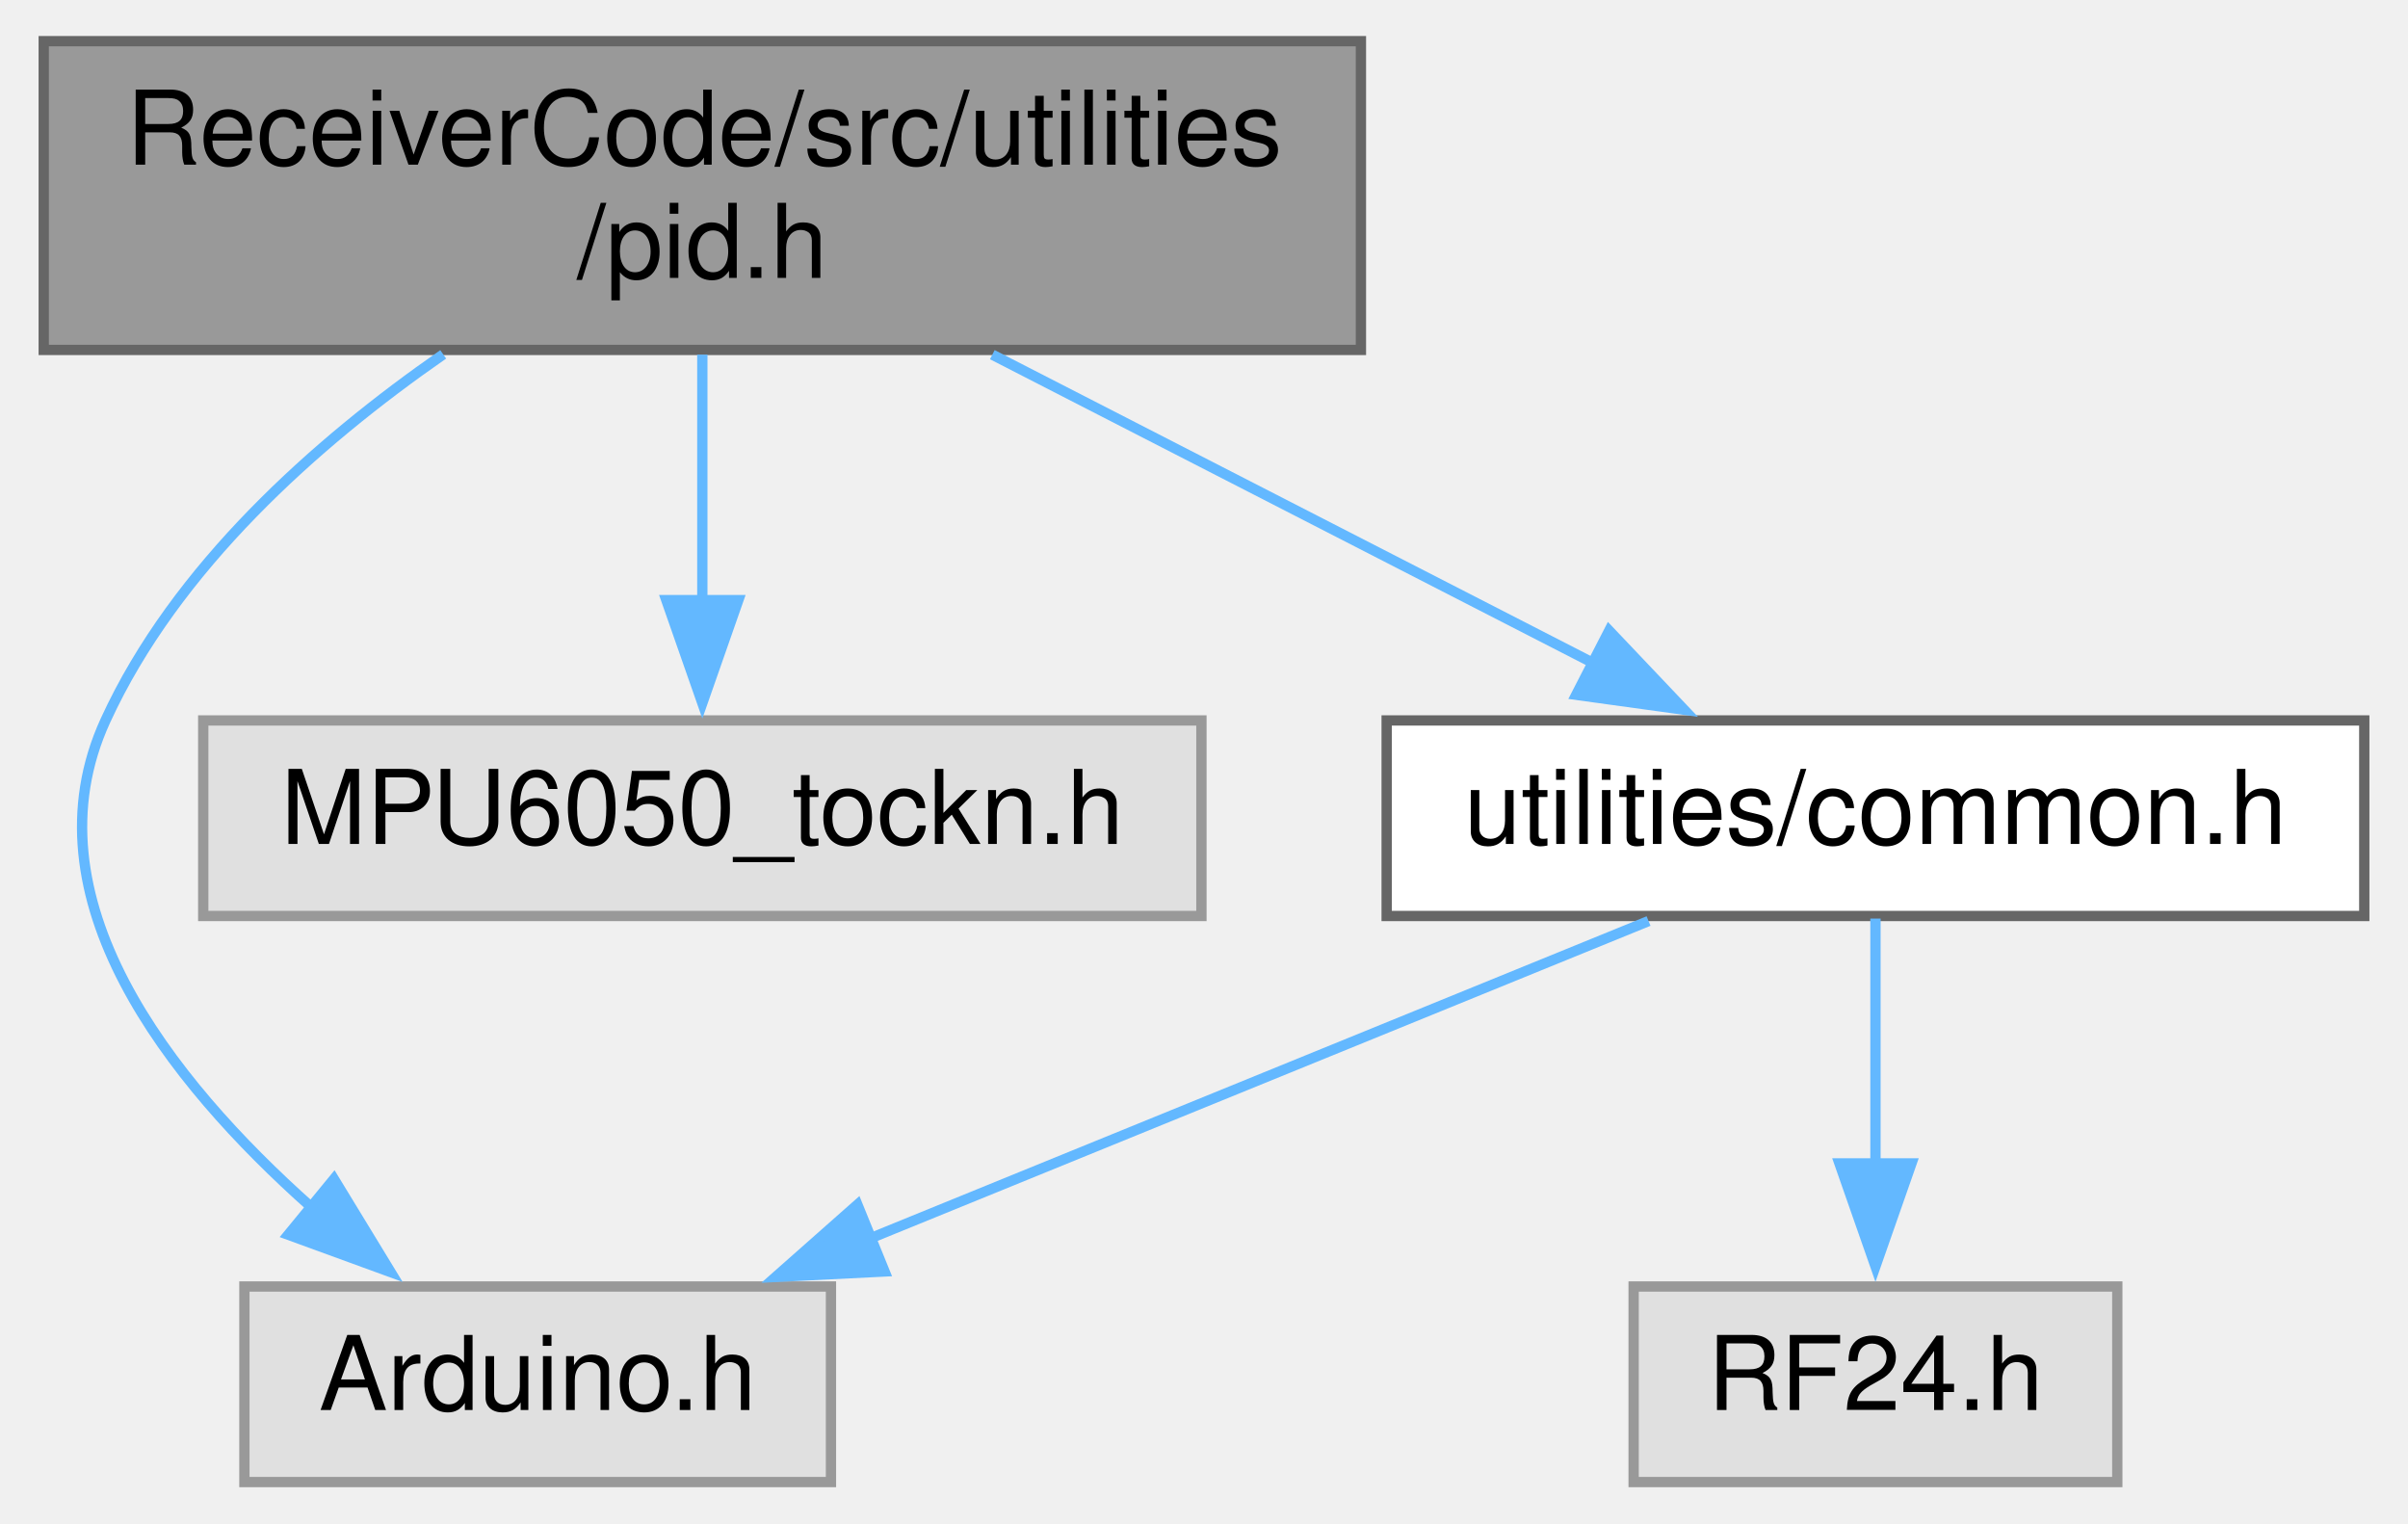
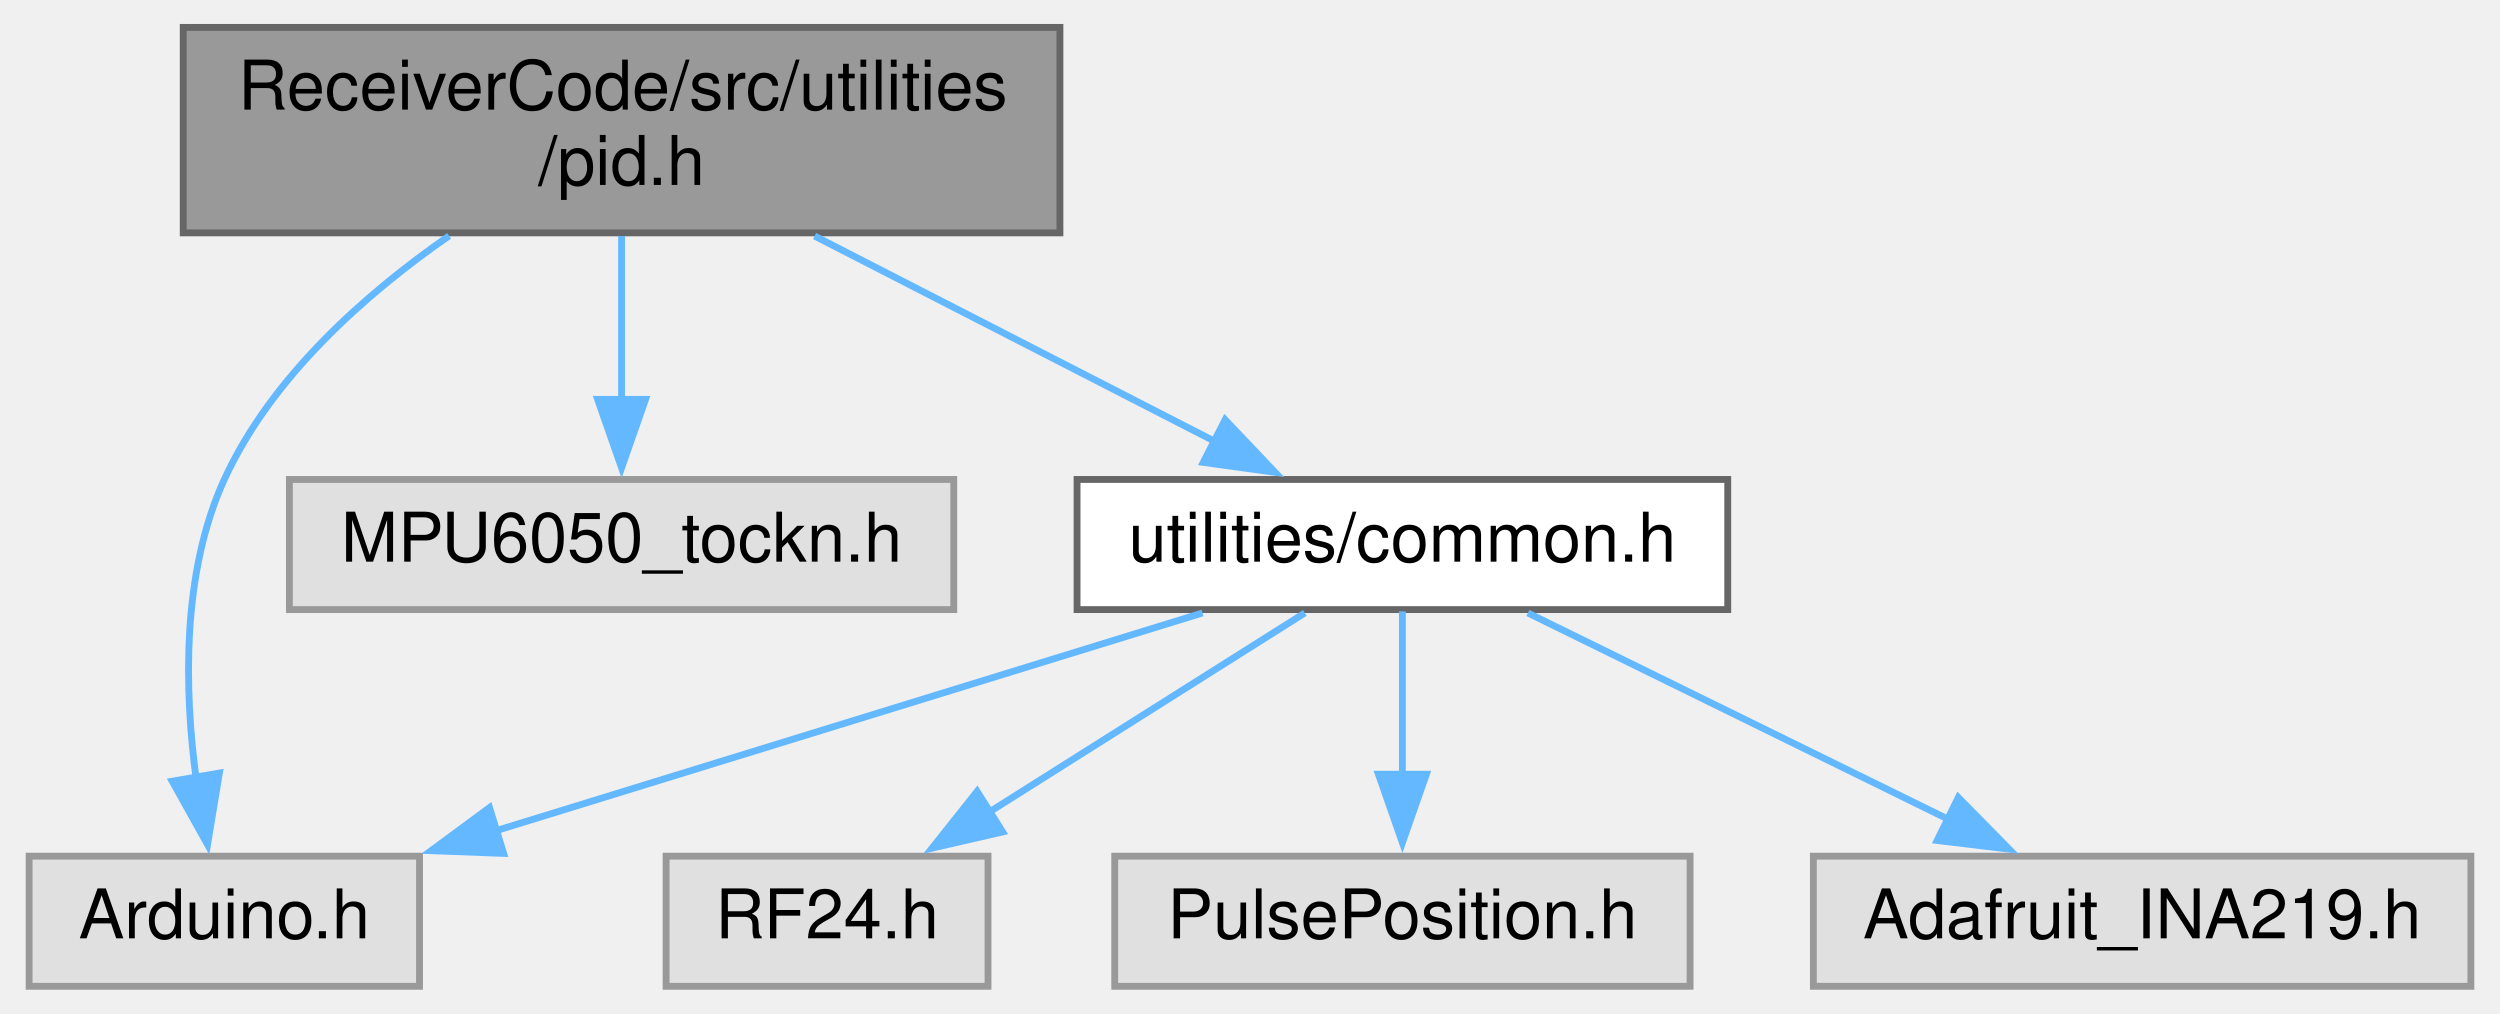
- <svg xmlns="http://www.w3.org/2000/svg" xmlns:xlink="http://www.w3.org/1999/xlink" width="234pt" height="148pt" viewBox="0.00 0.00 233.50 148.00">
+ <svg xmlns="http://www.w3.org/2000/svg" xmlns:xlink="http://www.w3.org/1999/xlink" width="365pt" height="148pt" viewBox="0.00 0.00 364.50 148.00">
  <g id="graph0" class="graph" transform="scale(1 1) rotate(0) translate(4 144)">
    <g id="node1" class="node">
      <g id="a_node1">
        <a xlink:title=" ">
-           <polygon fill="#999999" stroke="#666666" points="128,-140 0,-140 0,-110 128,-110 128,-140" />
-           <text text-anchor="start" x="8" y="-128" font-family="Helvetica,sans-Serif" font-size="10.00">ReceiverCode/src/utilities</text>
-           <text text-anchor="middle" x="64" y="-117" font-family="Helvetica,sans-Serif" font-size="10.00">/pid.h</text>
+           <polygon fill="#999999" stroke="#666666" points="150.5,-140 22.5,-140 22.5,-110 150.5,-110 150.5,-140" />
+           <text text-anchor="start" x="30.5" y="-128" font-family="Helvetica,sans-Serif" font-size="10.00">ReceiverCode/src/utilities</text>
+           <text text-anchor="middle" x="86.5" y="-117" font-family="Helvetica,sans-Serif" font-size="10.00">/pid.h</text>
        </a>
      </g>
    </g>
    <g id="node2" class="node">
      <g id="a_node2">
        <a xlink:title=" ">
-           <polygon fill="#e0e0e0" stroke="#999999" points="76.5,-19 19.5,-19 19.5,0 76.5,0 76.5,-19" />
-           <text text-anchor="middle" x="48" y="-7" font-family="Helvetica,sans-Serif" font-size="10.00">Arduino.h</text>
+           <polygon fill="#e0e0e0" stroke="#999999" points="57,-19 0,-19 0,0 57,0 57,-19" />
+           <text text-anchor="middle" x="28.5" y="-7" font-family="Helvetica,sans-Serif" font-size="10.00">Arduino.h</text>
        </a>
      </g>
    </g>
    <g id="edge1" class="edge">
-       <path fill="none" stroke="#63b8ff" d="M38.82,-109.57C26.47,-100.99 12.81,-88.87 6,-74 -1.86,-56.85 12.1,-39.08 25.99,-26.72" />
-       <polygon fill="#63b8ff" stroke="#63b8ff" points="28.2,-29.44 33.71,-20.4 23.76,-24.03 28.2,-29.44" />
+       <path fill="none" stroke="#63b8ff" d="M61.32,-109.57C48.97,-100.99 35.31,-88.87 28.5,-74 22.24,-60.33 22.65,-43.2 24.4,-30.18" />
+       <polygon fill="#63b8ff" stroke="#63b8ff" points="27.78,-31.14 26.05,-20.69 20.89,-29.94 27.78,-31.14" />
    </g>
    <g id="node3" class="node">
      <g id="a_node3">
        <a xlink:title=" ">
-           <polygon fill="#e0e0e0" stroke="#999999" points="112.5,-74 15.5,-74 15.5,-55 112.5,-55 112.5,-74" />
-           <text text-anchor="middle" x="64" y="-62" font-family="Helvetica,sans-Serif" font-size="10.00">MPU6050_tockn.h</text>
+           <polygon fill="#e0e0e0" stroke="#999999" points="135,-74 38,-74 38,-55 135,-55 135,-74" />
+           <text text-anchor="middle" x="86.5" y="-62" font-family="Helvetica,sans-Serif" font-size="10.00">MPU6050_tockn.h</text>
        </a>
      </g>
    </g>
    <g id="edge2" class="edge">
-       <path fill="none" stroke="#63b8ff" d="M64,-109.54C64,-102.34 64,-93.53 64,-85.68" />
-       <polygon fill="#63b8ff" stroke="#63b8ff" points="67.5,-85.69 64,-75.69 60.5,-85.69 67.5,-85.69" />
+       <path fill="none" stroke="#63b8ff" d="M86.5,-109.54C86.5,-102.34 86.5,-93.53 86.5,-85.68" />
+       <polygon fill="#63b8ff" stroke="#63b8ff" points="90,-85.69 86.5,-75.69 83,-85.69 90,-85.69" />
    </g>
    <g id="node4" class="node">
      <g id="a_node4">
        <a xlink:href="common_8h.html" target="_top" xlink:title=" ">
-           <polygon fill="white" stroke="#666666" points="225.5,-74 130.5,-74 130.5,-55 225.5,-55 225.5,-74" />
-           <text text-anchor="middle" x="178" y="-62" font-family="Helvetica,sans-Serif" font-size="10.00">utilities/common.h</text>
+           <polygon fill="white" stroke="#666666" points="248,-74 153,-74 153,-55 248,-55 248,-74" />
+           <text text-anchor="middle" x="200.5" y="-62" font-family="Helvetica,sans-Serif" font-size="10.00">utilities/common.h</text>
        </a>
      </g>
    </g>
    <g id="edge3" class="edge">
-       <path fill="none" stroke="#63b8ff" d="M92.18,-109.54C109.98,-100.4 132.87,-88.66 150.53,-79.6" />
-       <polygon fill="#63b8ff" stroke="#63b8ff" points="152.12,-82.72 159.41,-75.04 148.92,-76.49 152.12,-82.72" />
+       <path fill="none" stroke="#63b8ff" d="M114.68,-109.54C132.48,-100.4 155.37,-88.66 173.03,-79.6" />
+       <polygon fill="#63b8ff" stroke="#63b8ff" points="174.62,-82.72 181.91,-75.04 171.42,-76.49 174.62,-82.72" />
    </g>
    <g id="edge4" class="edge">
-       <path fill="none" stroke="#63b8ff" d="M155.95,-54.51C135.19,-46.04 103.84,-33.27 80.27,-23.66" />
-       <polygon fill="#63b8ff" stroke="#63b8ff" points="81.71,-20.46 71.13,-19.93 79.07,-26.95 81.71,-20.46" />
+       <path fill="none" stroke="#63b8ff" d="M171.32,-54.51C142.86,-45.74 99.36,-32.34 67.85,-22.62" />
+       <polygon fill="#63b8ff" stroke="#63b8ff" points="69.28,-19.4 58.69,-19.8 67.22,-26.09 69.28,-19.4" />
    </g>
    <g id="node5" class="node">
      <g id="a_node5">
        <a xlink:title=" ">
-           <polygon fill="#e0e0e0" stroke="#999999" points="201.5,-19 154.5,-19 154.5,0 201.5,0 201.5,-19" />
-           <text text-anchor="middle" x="178" y="-7" font-family="Helvetica,sans-Serif" font-size="10.00">RF24.h</text>
+           <polygon fill="#e0e0e0" stroke="#999999" points="140,-19 93,-19 93,0 140,0 140,-19" />
+           <text text-anchor="middle" x="116.5" y="-7" font-family="Helvetica,sans-Serif" font-size="10.00">RF24.h</text>
        </a>
      </g>
    </g>
    <g id="edge5" class="edge">
-       <path fill="none" stroke="#63b8ff" d="M178,-54.75C178,-48.27 178,-39.16 178,-30.9" />
-       <polygon fill="#63b8ff" stroke="#63b8ff" points="181.5,-30.96 178,-20.96 174.5,-30.96 181.5,-30.96" />
+       <path fill="none" stroke="#63b8ff" d="M186.25,-54.51C173.62,-46.54 154.94,-34.75 140.09,-25.38" />
+       <polygon fill="#63b8ff" stroke="#63b8ff" points="142.14,-22.54 131.82,-20.17 138.41,-28.46 142.14,-22.54" />
+     </g>
+     <g id="node6" class="node">
+       <g id="a_node6">
+         <a xlink:title=" ">
+           <polygon fill="#e0e0e0" stroke="#999999" points="242.5,-19 158.5,-19 158.5,0 242.5,0 242.5,-19" />
+           <text text-anchor="middle" x="200.5" y="-7" font-family="Helvetica,sans-Serif" font-size="10.00">PulsePosition.h</text>
+         </a>
+       </g>
+     </g>
+     <g id="edge6" class="edge">
+       <path fill="none" stroke="#63b8ff" d="M200.5,-54.75C200.5,-48.27 200.5,-39.16 200.5,-30.9" />
+       <polygon fill="#63b8ff" stroke="#63b8ff" points="204,-30.96 200.5,-20.96 197,-30.96 204,-30.96" />
+     </g>
+     <g id="node7" class="node">
+       <g id="a_node7">
+         <a xlink:title=" ">
+           <polygon fill="#e0e0e0" stroke="#999999" points="356.5,-19 260.5,-19 260.5,0 356.5,0 356.5,-19" />
+           <text text-anchor="middle" x="308.5" y="-7" font-family="Helvetica,sans-Serif" font-size="10.00">Adafruit_INA219.h</text>
+         </a>
+       </g>
+     </g>
+     <g id="edge7" class="edge">
+       <path fill="none" stroke="#63b8ff" d="M218.82,-54.51C235.68,-46.24 260.93,-33.84 280.35,-24.31" />
+       <polygon fill="#63b8ff" stroke="#63b8ff" points="281.66,-27.57 289.09,-20.02 278.57,-21.29 281.66,-27.57" />
    </g>
  </g>
</svg>
